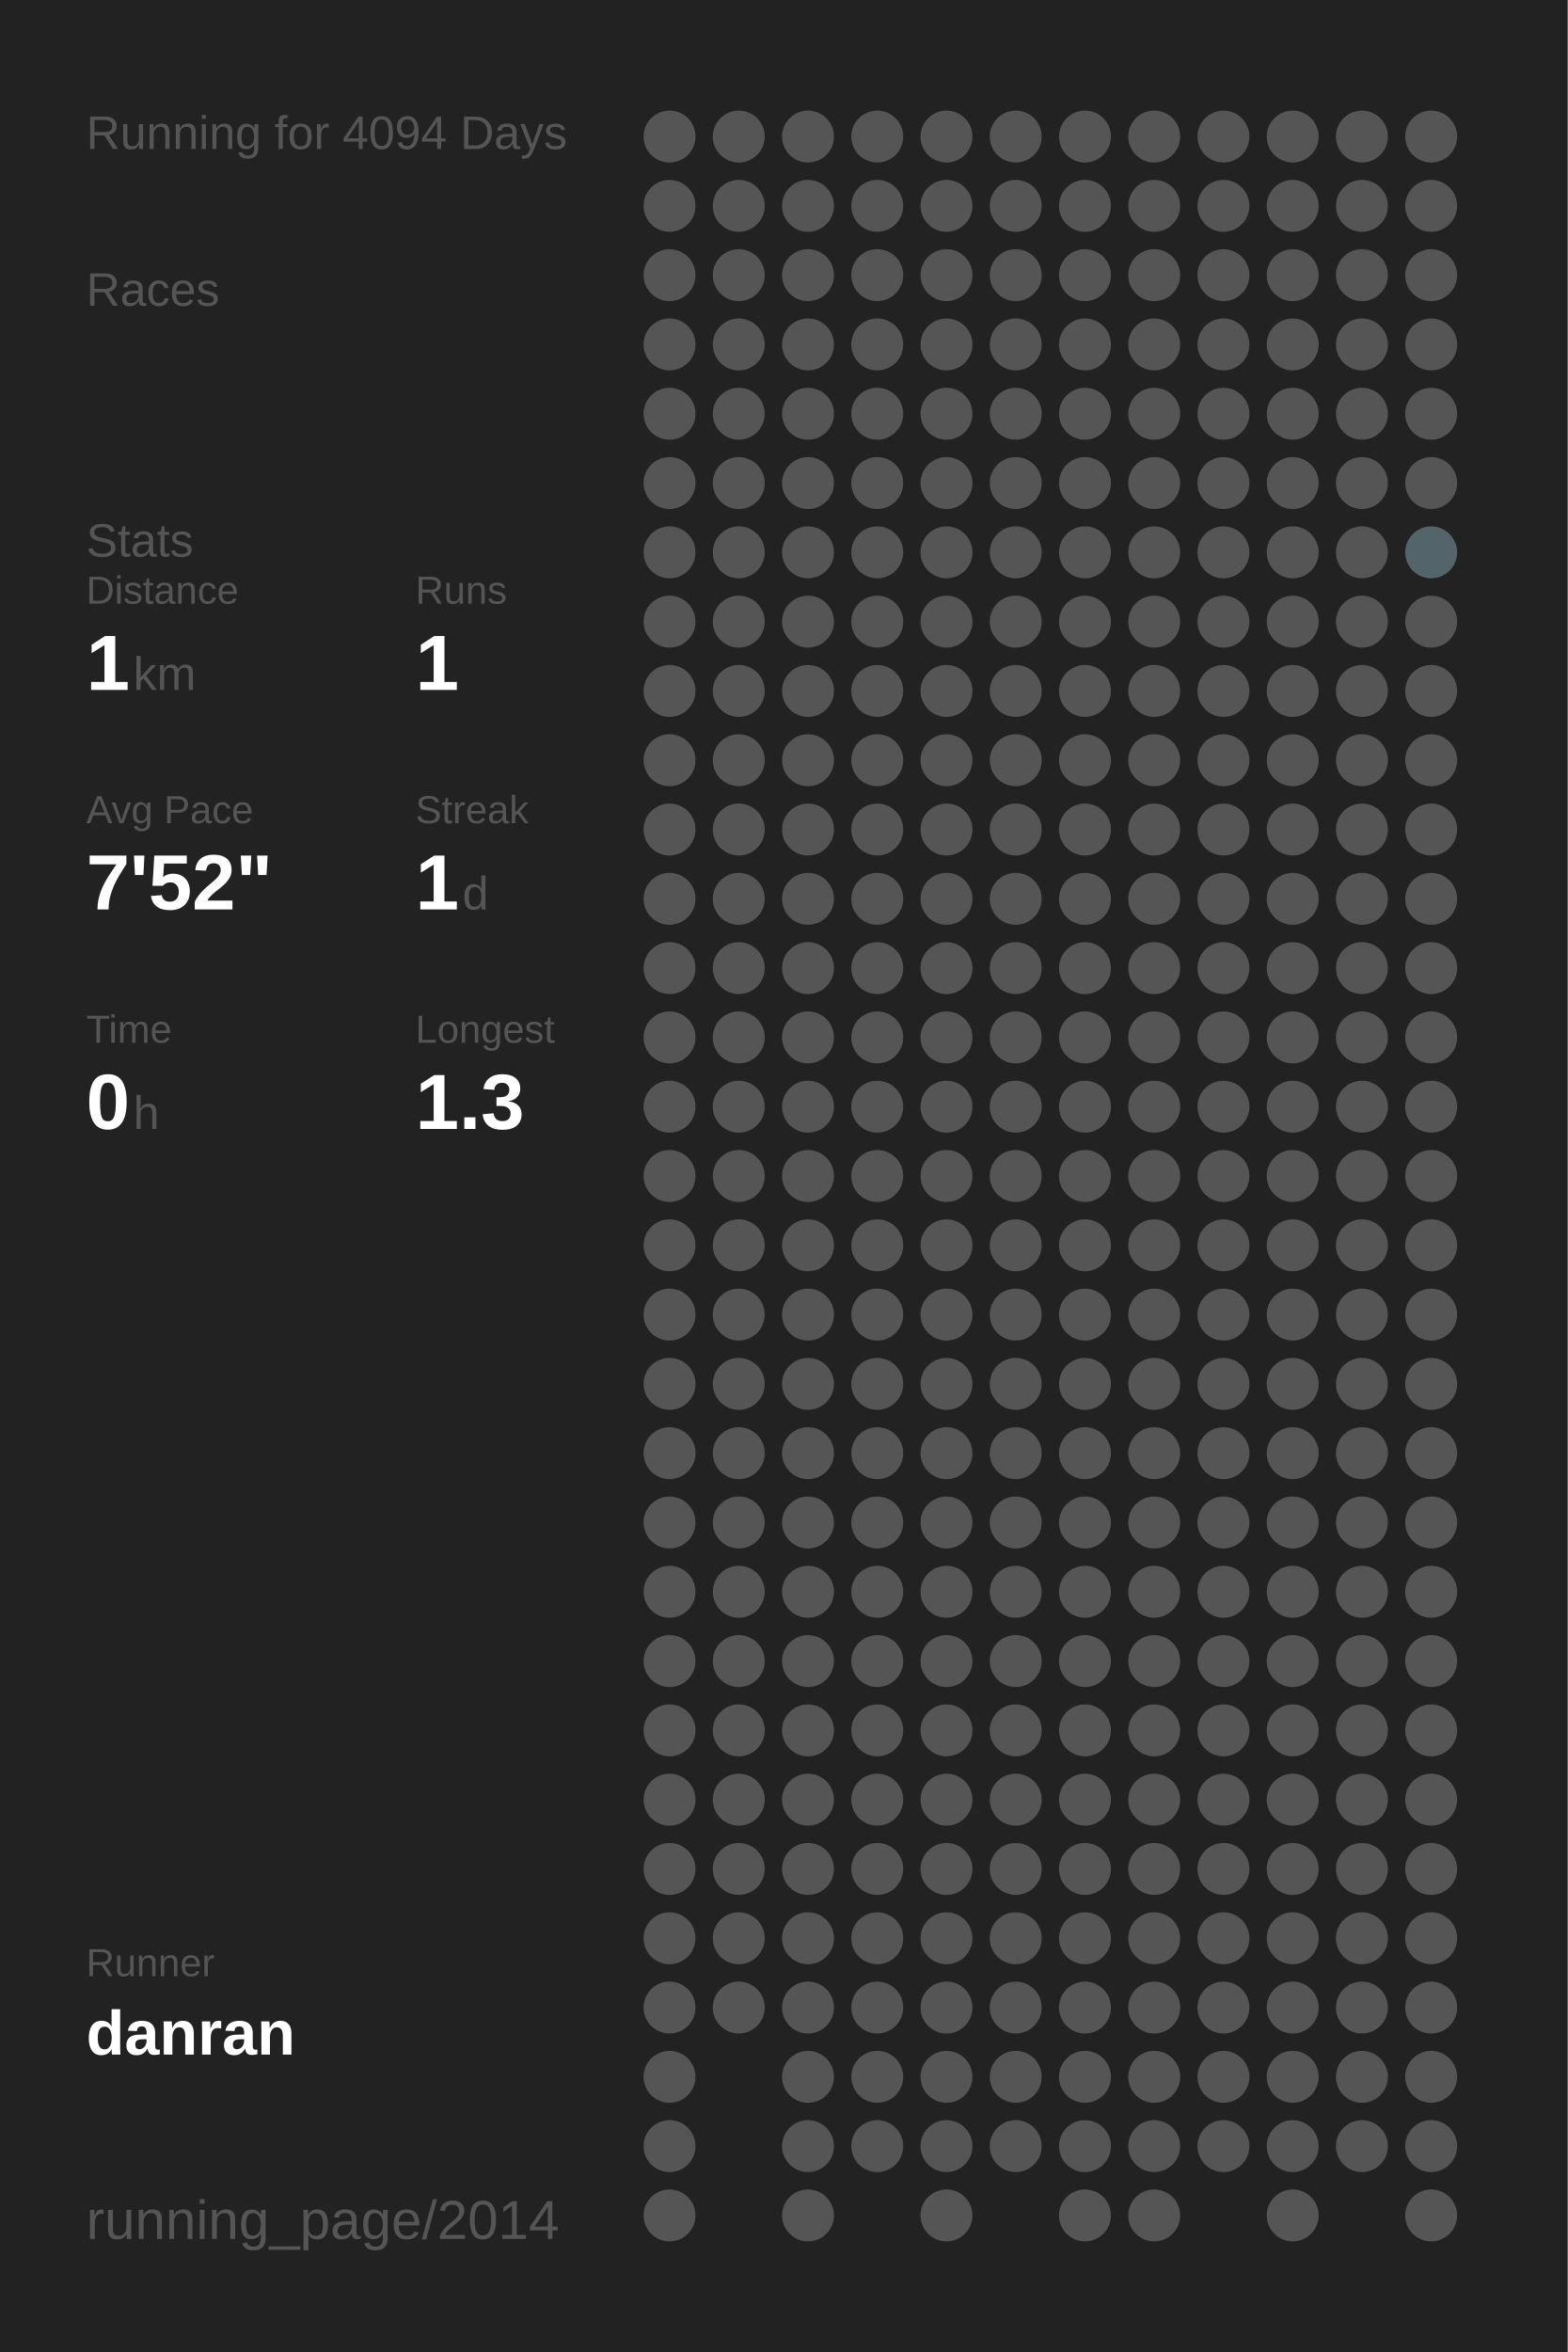
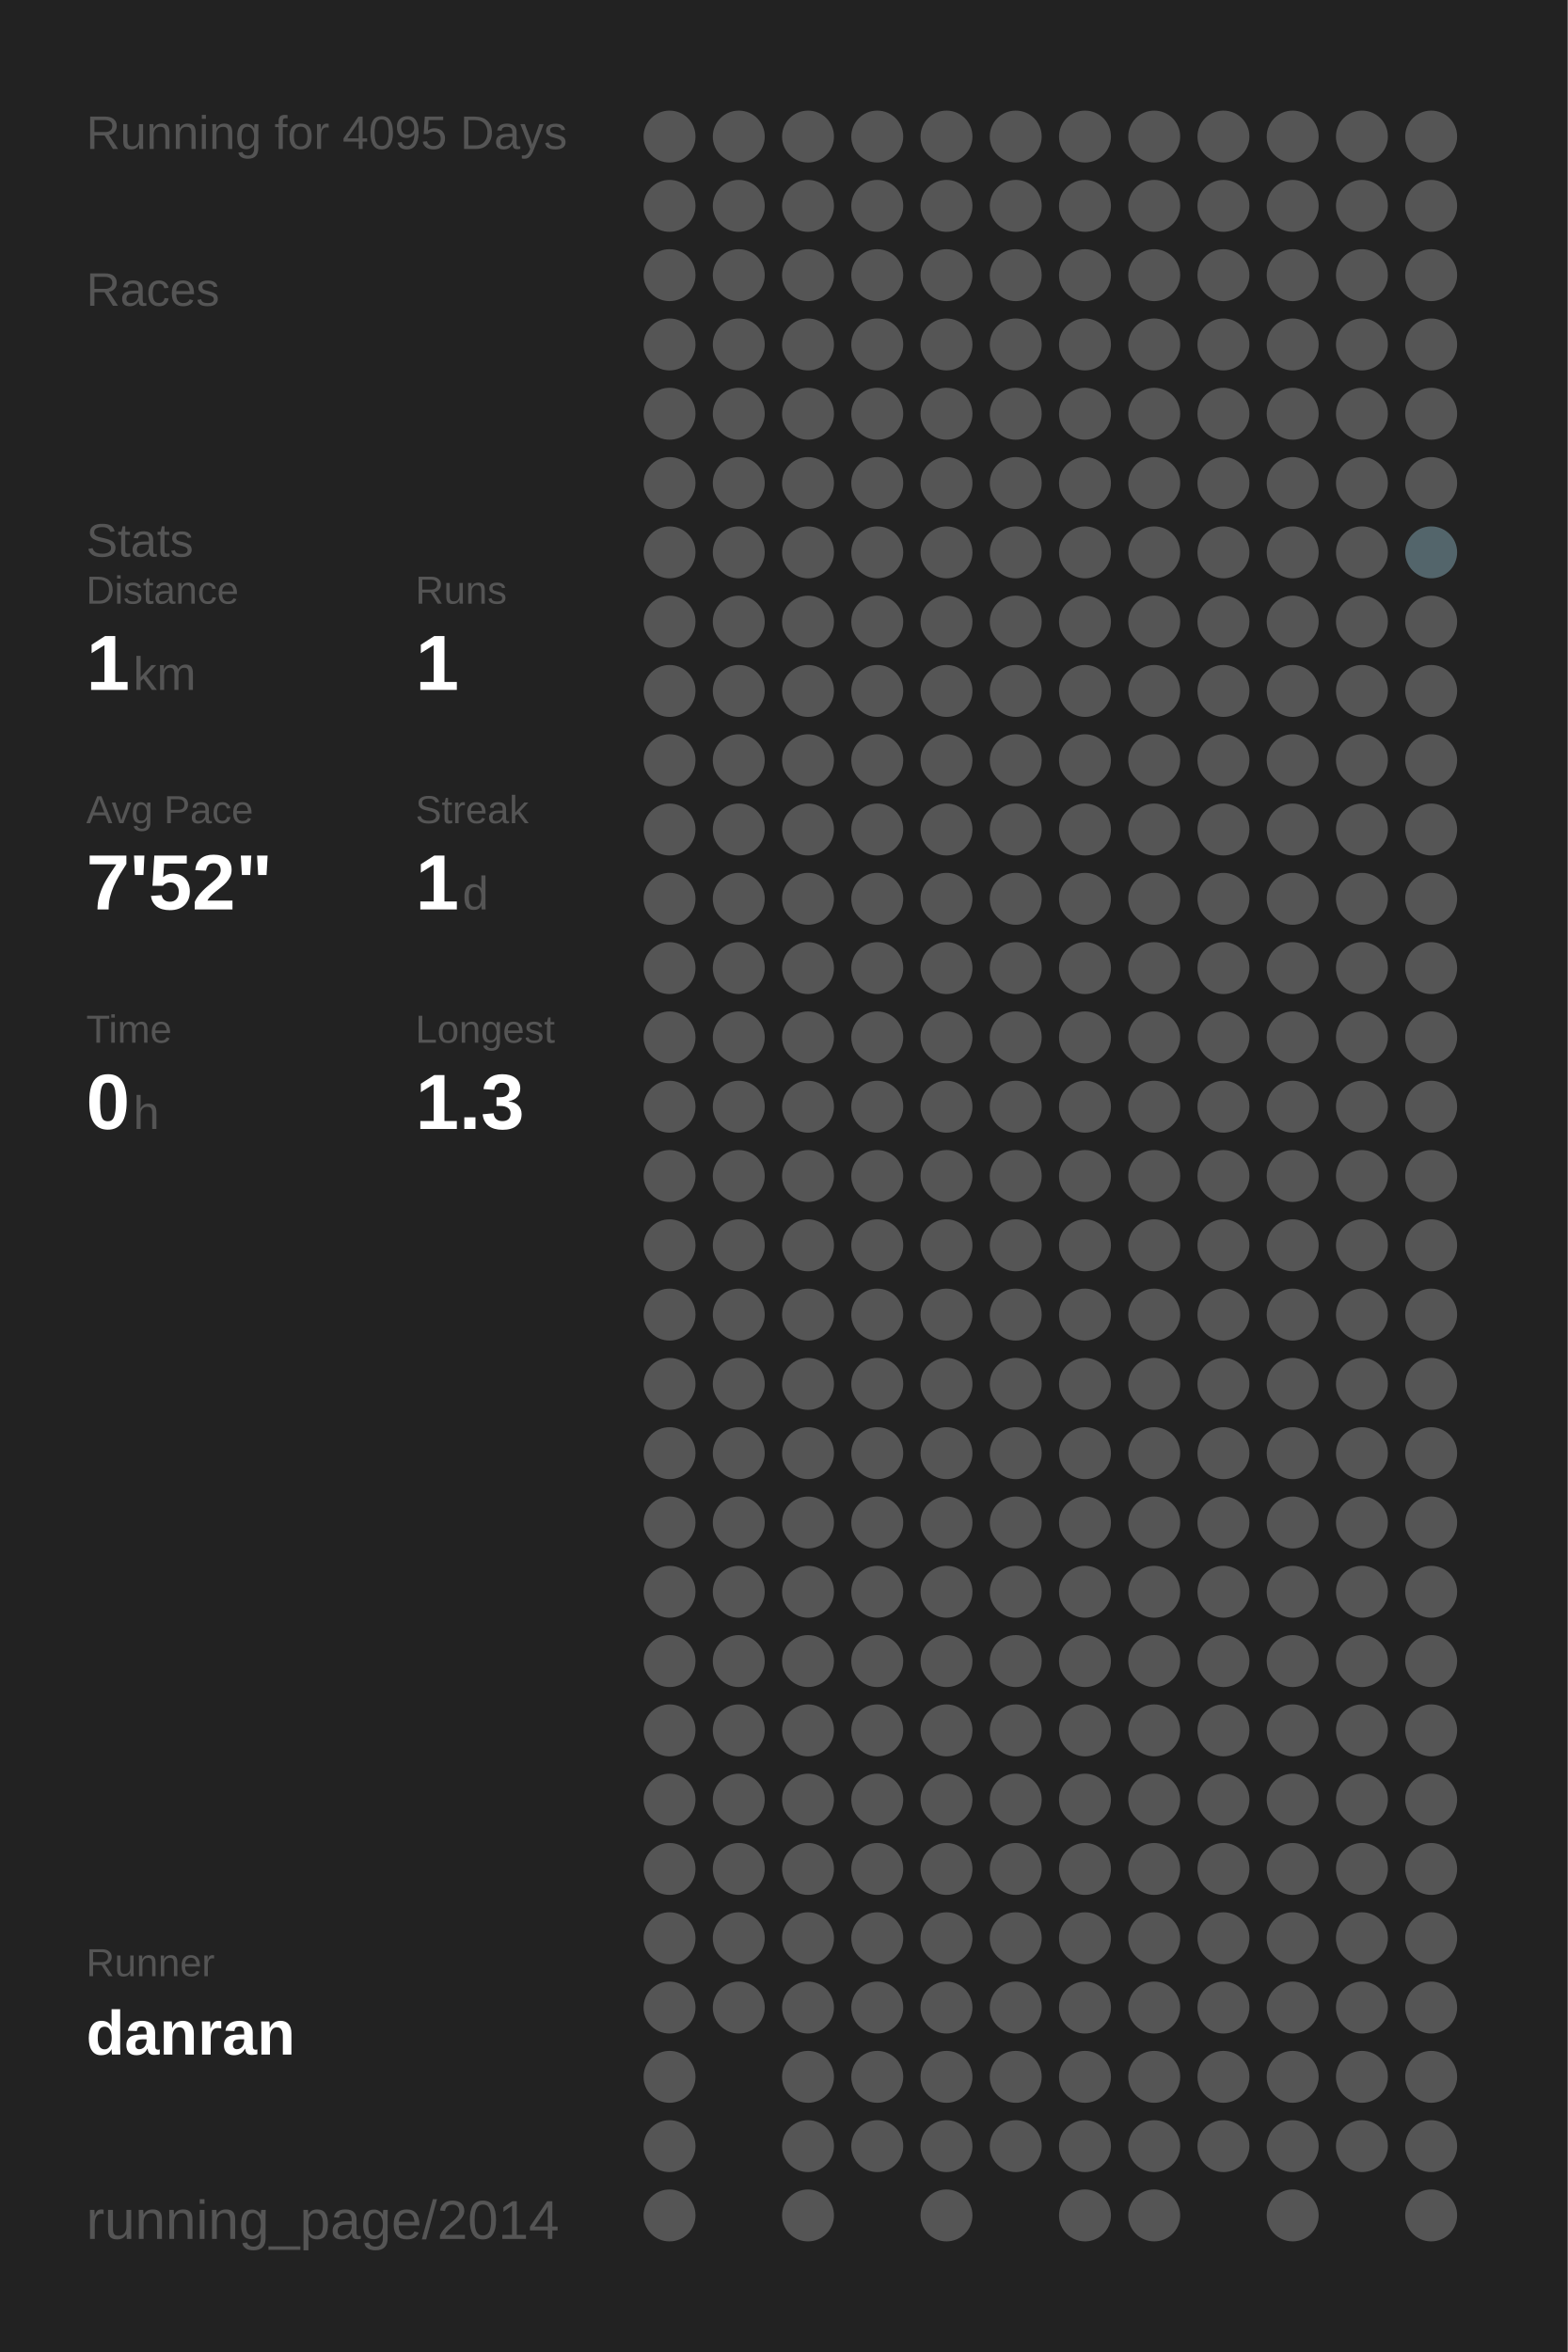
<svg xmlns="http://www.w3.org/2000/svg" baseProfile="full" height="300mm" version="1.1" viewBox="0,0,200,300" width="200mm">
  <defs />
  <rect fill="#222222" height="300" width="200" x="0" y="0" />
-   <text fill="#555555" style="font-size:6px; font-family:Arial;" x="11" y="19">Running for 4094 Days</text>
+   <text fill="#555555" style="font-size:6px; font-family:Arial;" x="11" y="19">Running for 4095 Days</text>
  <text fill="#555555" style="font-size:6px; font-family:Arial;" x="11" y="39">Races</text>
  <text fill="#555555" style="font-size:6px; font-family:Arial;" x="11" y="71">Stats</text>
  <text fill="#555555" style="font-size:5px; font-family:Arial;" x="11" y="77">Distance</text>
  <text fill="#FFFFFF" style="font-size:10px; font-family:Arial; font-weight:bold;" x="11" y="88">1</text>
  <text fill="#555555" style="font-size:6px; font-family:Arial;" x="17" y="88">km</text>
  <text fill="#555555" style="font-size:5px; font-family:Arial;" x="53" y="77">Runs</text>
  <text fill="#FFFFFF" style="font-size:10px; font-family:Arial; font-weight:bold;" x="53" y="88">1</text>
  <text fill="#555555" style="font-size:5px; font-family:Arial;" x="11" y="105">Avg Pace</text>
  <text fill="#FFFFFF" style="font-size:10px; font-family:Arial; font-weight:bold;" x="11" y="116">7'52"</text>
  <text fill="#555555" style="font-size:5px; font-family:Arial;" x="53" y="105">Streak</text>
  <text fill="#FFFFFF" style="font-size:10px; font-family:Arial; font-weight:bold;" x="53" y="116">1</text>
  <text fill="#555555" style="font-size:6px; font-family:Arial;" x="59" y="116">d</text>
  <text fill="#555555" style="font-size:5px; font-family:Arial;" x="11" y="133">Time</text>
  <text fill="#FFFFFF" style="font-size:10px; font-family:Arial; font-weight:bold;" x="11" y="144">0</text>
  <text fill="#555555" style="font-size:6px; font-family:Arial;" x="17" y="144">h</text>
  <text fill="#555555" style="font-size:5px; font-family:Arial;" x="53" y="133">Longest</text>
  <text fill="#FFFFFF" style="font-size:10px; font-family:Arial; font-weight:bold;" x="53" y="144">1.3</text>
  <text fill="#555555" style="font-size:5px; font-family:Arial;" x="11" y="252.065">Runner</text>
  <text fill="#FFFFFF" style="font-size:8px; font-family:Arial; font-weight:bold;" x="11" y="262.065">danran</text>
  <text fill="#555555" style="font-size:7px; font-family:Arial;" x="11" y="285.581">running_page/2014</text>
  <circle cx="85.417" cy="17.419" fill="#555555" r="3.312" />
  <circle cx="85.417" cy="26.258" fill="#555555" r="3.312" />
  <circle cx="85.417" cy="35.097" fill="#555555" r="3.312" />
  <circle cx="85.417" cy="43.935" fill="#555555" r="3.312" />
  <circle cx="85.417" cy="52.774" fill="#555555" r="3.312" />
  <circle cx="85.417" cy="61.613" fill="#555555" r="3.312" />
  <circle cx="85.417" cy="70.452" fill="#555555" r="3.312" />
  <circle cx="85.417" cy="79.29" fill="#555555" r="3.312" />
  <circle cx="85.417" cy="88.129" fill="#555555" r="3.312" />
  <circle cx="85.417" cy="96.968" fill="#555555" r="3.312" />
  <circle cx="85.417" cy="105.806" fill="#555555" r="3.312" />
  <circle cx="85.417" cy="114.645" fill="#555555" r="3.312" />
  <circle cx="85.417" cy="123.484" fill="#555555" r="3.312" />
  <circle cx="85.417" cy="132.323" fill="#555555" r="3.312" />
  <circle cx="85.417" cy="141.161" fill="#555555" r="3.312" />
  <circle cx="85.417" cy="150" fill="#555555" r="3.312" />
  <circle cx="85.417" cy="158.839" fill="#555555" r="3.312" />
  <circle cx="85.417" cy="167.677" fill="#555555" r="3.312" />
  <circle cx="85.417" cy="176.516" fill="#555555" r="3.312" />
  <circle cx="85.417" cy="185.355" fill="#555555" r="3.312" />
  <circle cx="85.417" cy="194.194" fill="#555555" r="3.312" />
  <circle cx="85.417" cy="203.032" fill="#555555" r="3.312" />
  <circle cx="85.417" cy="211.871" fill="#555555" r="3.312" />
  <circle cx="85.417" cy="220.71" fill="#555555" r="3.312" />
  <circle cx="85.417" cy="229.548" fill="#555555" r="3.312" />
  <circle cx="85.417" cy="238.387" fill="#555555" r="3.312" />
  <circle cx="85.417" cy="247.226" fill="#555555" r="3.312" />
  <circle cx="85.417" cy="256.065" fill="#555555" r="3.312" />
  <circle cx="85.417" cy="264.903" fill="#555555" r="3.312" />
  <circle cx="85.417" cy="273.742" fill="#555555" r="3.312" />
  <circle cx="85.417" cy="282.581" fill="#555555" r="3.312" />
  <circle cx="94.25" cy="17.419" fill="#555555" r="3.312" />
  <circle cx="94.25" cy="26.258" fill="#555555" r="3.312" />
  <circle cx="94.25" cy="35.097" fill="#555555" r="3.312" />
  <circle cx="94.25" cy="43.935" fill="#555555" r="3.312" />
  <circle cx="94.25" cy="52.774" fill="#555555" r="3.312" />
  <circle cx="94.25" cy="61.613" fill="#555555" r="3.312" />
  <circle cx="94.25" cy="70.452" fill="#555555" r="3.312" />
  <circle cx="94.25" cy="79.29" fill="#555555" r="3.312" />
  <circle cx="94.25" cy="88.129" fill="#555555" r="3.312" />
  <circle cx="94.25" cy="96.968" fill="#555555" r="3.312" />
  <circle cx="94.25" cy="105.806" fill="#555555" r="3.312" />
  <circle cx="94.25" cy="114.645" fill="#555555" r="3.312" />
  <circle cx="94.25" cy="123.484" fill="#555555" r="3.312" />
  <circle cx="94.25" cy="132.323" fill="#555555" r="3.312" />
  <circle cx="94.25" cy="141.161" fill="#555555" r="3.312" />
  <circle cx="94.25" cy="150" fill="#555555" r="3.312" />
  <circle cx="94.25" cy="158.839" fill="#555555" r="3.312" />
  <circle cx="94.25" cy="167.677" fill="#555555" r="3.312" />
  <circle cx="94.25" cy="176.516" fill="#555555" r="3.312" />
  <circle cx="94.25" cy="185.355" fill="#555555" r="3.312" />
  <circle cx="94.25" cy="194.194" fill="#555555" r="3.312" />
  <circle cx="94.25" cy="203.032" fill="#555555" r="3.312" />
  <circle cx="94.25" cy="211.871" fill="#555555" r="3.312" />
  <circle cx="94.25" cy="220.71" fill="#555555" r="3.312" />
  <circle cx="94.25" cy="229.548" fill="#555555" r="3.312" />
  <circle cx="94.25" cy="238.387" fill="#555555" r="3.312" />
  <circle cx="94.25" cy="247.226" fill="#555555" r="3.312" />
  <circle cx="94.25" cy="256.065" fill="#555555" r="3.312" />
  <circle cx="103.083" cy="17.419" fill="#555555" r="3.312" />
  <circle cx="103.083" cy="26.258" fill="#555555" r="3.312" />
  <circle cx="103.083" cy="35.097" fill="#555555" r="3.312" />
  <circle cx="103.083" cy="43.935" fill="#555555" r="3.312" />
  <circle cx="103.083" cy="52.774" fill="#555555" r="3.312" />
  <circle cx="103.083" cy="61.613" fill="#555555" r="3.312" />
  <circle cx="103.083" cy="70.452" fill="#555555" r="3.312" />
  <circle cx="103.083" cy="79.29" fill="#555555" r="3.312" />
  <circle cx="103.083" cy="88.129" fill="#555555" r="3.312" />
  <circle cx="103.083" cy="96.968" fill="#555555" r="3.312" />
  <circle cx="103.083" cy="105.806" fill="#555555" r="3.312" />
  <circle cx="103.083" cy="114.645" fill="#555555" r="3.312" />
  <circle cx="103.083" cy="123.484" fill="#555555" r="3.312" />
  <circle cx="103.083" cy="132.323" fill="#555555" r="3.312" />
  <circle cx="103.083" cy="141.161" fill="#555555" r="3.312" />
  <circle cx="103.083" cy="150" fill="#555555" r="3.312" />
  <circle cx="103.083" cy="158.839" fill="#555555" r="3.312" />
  <circle cx="103.083" cy="167.677" fill="#555555" r="3.312" />
  <circle cx="103.083" cy="176.516" fill="#555555" r="3.312" />
  <circle cx="103.083" cy="185.355" fill="#555555" r="3.312" />
  <circle cx="103.083" cy="194.194" fill="#555555" r="3.312" />
  <circle cx="103.083" cy="203.032" fill="#555555" r="3.312" />
  <circle cx="103.083" cy="211.871" fill="#555555" r="3.312" />
  <circle cx="103.083" cy="220.71" fill="#555555" r="3.312" />
  <circle cx="103.083" cy="229.548" fill="#555555" r="3.312" />
  <circle cx="103.083" cy="238.387" fill="#555555" r="3.312" />
  <circle cx="103.083" cy="247.226" fill="#555555" r="3.312" />
  <circle cx="103.083" cy="256.065" fill="#555555" r="3.312" />
  <circle cx="103.083" cy="264.903" fill="#555555" r="3.312" />
  <circle cx="103.083" cy="273.742" fill="#555555" r="3.312" />
  <circle cx="103.083" cy="282.581" fill="#555555" r="3.312" />
  <circle cx="111.917" cy="17.419" fill="#555555" r="3.312" />
  <circle cx="111.917" cy="26.258" fill="#555555" r="3.312" />
  <circle cx="111.917" cy="35.097" fill="#555555" r="3.312" />
  <circle cx="111.917" cy="43.935" fill="#555555" r="3.312" />
  <circle cx="111.917" cy="52.774" fill="#555555" r="3.312" />
  <circle cx="111.917" cy="61.613" fill="#555555" r="3.312" />
  <circle cx="111.917" cy="70.452" fill="#555555" r="3.312" />
  <circle cx="111.917" cy="79.29" fill="#555555" r="3.312" />
  <circle cx="111.917" cy="88.129" fill="#555555" r="3.312" />
  <circle cx="111.917" cy="96.968" fill="#555555" r="3.312" />
  <circle cx="111.917" cy="105.806" fill="#555555" r="3.312" />
  <circle cx="111.917" cy="114.645" fill="#555555" r="3.312" />
  <circle cx="111.917" cy="123.484" fill="#555555" r="3.312" />
  <circle cx="111.917" cy="132.323" fill="#555555" r="3.312" />
  <circle cx="111.917" cy="141.161" fill="#555555" r="3.312" />
  <circle cx="111.917" cy="150" fill="#555555" r="3.312" />
  <circle cx="111.917" cy="158.839" fill="#555555" r="3.312" />
  <circle cx="111.917" cy="167.677" fill="#555555" r="3.312" />
  <circle cx="111.917" cy="176.516" fill="#555555" r="3.312" />
  <circle cx="111.917" cy="185.355" fill="#555555" r="3.312" />
  <circle cx="111.917" cy="194.194" fill="#555555" r="3.312" />
  <circle cx="111.917" cy="203.032" fill="#555555" r="3.312" />
  <circle cx="111.917" cy="211.871" fill="#555555" r="3.312" />
  <circle cx="111.917" cy="220.71" fill="#555555" r="3.312" />
  <circle cx="111.917" cy="229.548" fill="#555555" r="3.312" />
  <circle cx="111.917" cy="238.387" fill="#555555" r="3.312" />
  <circle cx="111.917" cy="247.226" fill="#555555" r="3.312" />
  <circle cx="111.917" cy="256.065" fill="#555555" r="3.312" />
  <circle cx="111.917" cy="264.903" fill="#555555" r="3.312" />
  <circle cx="111.917" cy="273.742" fill="#555555" r="3.312" />
  <circle cx="120.75" cy="17.419" fill="#555555" r="3.312" />
  <circle cx="120.75" cy="26.258" fill="#555555" r="3.312" />
  <circle cx="120.75" cy="35.097" fill="#555555" r="3.312" />
  <circle cx="120.75" cy="43.935" fill="#555555" r="3.312" />
  <circle cx="120.75" cy="52.774" fill="#555555" r="3.312" />
  <circle cx="120.75" cy="61.613" fill="#555555" r="3.312" />
  <circle cx="120.75" cy="70.452" fill="#555555" r="3.312" />
  <circle cx="120.75" cy="79.29" fill="#555555" r="3.312" />
  <circle cx="120.75" cy="88.129" fill="#555555" r="3.312" />
  <circle cx="120.75" cy="96.968" fill="#555555" r="3.312" />
  <circle cx="120.75" cy="105.806" fill="#555555" r="3.312" />
  <circle cx="120.75" cy="114.645" fill="#555555" r="3.312" />
  <circle cx="120.75" cy="123.484" fill="#555555" r="3.312" />
  <circle cx="120.75" cy="132.323" fill="#555555" r="3.312" />
  <circle cx="120.75" cy="141.161" fill="#555555" r="3.312" />
  <circle cx="120.75" cy="150" fill="#555555" r="3.312" />
  <circle cx="120.75" cy="158.839" fill="#555555" r="3.312" />
  <circle cx="120.75" cy="167.677" fill="#555555" r="3.312" />
  <circle cx="120.75" cy="176.516" fill="#555555" r="3.312" />
  <circle cx="120.75" cy="185.355" fill="#555555" r="3.312" />
  <circle cx="120.75" cy="194.194" fill="#555555" r="3.312" />
  <circle cx="120.75" cy="203.032" fill="#555555" r="3.312" />
  <circle cx="120.75" cy="211.871" fill="#555555" r="3.312" />
  <circle cx="120.75" cy="220.71" fill="#555555" r="3.312" />
  <circle cx="120.75" cy="229.548" fill="#555555" r="3.312" />
  <circle cx="120.75" cy="238.387" fill="#555555" r="3.312" />
  <circle cx="120.75" cy="247.226" fill="#555555" r="3.312" />
  <circle cx="120.75" cy="256.065" fill="#555555" r="3.312" />
  <circle cx="120.75" cy="264.903" fill="#555555" r="3.312" />
  <circle cx="120.75" cy="273.742" fill="#555555" r="3.312" />
  <circle cx="120.75" cy="282.581" fill="#555555" r="3.312" />
  <circle cx="129.583" cy="17.419" fill="#555555" r="3.312" />
  <circle cx="129.583" cy="26.258" fill="#555555" r="3.312" />
  <circle cx="129.583" cy="35.097" fill="#555555" r="3.312" />
  <circle cx="129.583" cy="43.935" fill="#555555" r="3.312" />
  <circle cx="129.583" cy="52.774" fill="#555555" r="3.312" />
  <circle cx="129.583" cy="61.613" fill="#555555" r="3.312" />
  <circle cx="129.583" cy="70.452" fill="#555555" r="3.312" />
  <circle cx="129.583" cy="79.29" fill="#555555" r="3.312" />
  <circle cx="129.583" cy="88.129" fill="#555555" r="3.312" />
  <circle cx="129.583" cy="96.968" fill="#555555" r="3.312" />
  <circle cx="129.583" cy="105.806" fill="#555555" r="3.312" />
  <circle cx="129.583" cy="114.645" fill="#555555" r="3.312" />
  <circle cx="129.583" cy="123.484" fill="#555555" r="3.312" />
  <circle cx="129.583" cy="132.323" fill="#555555" r="3.312" />
  <circle cx="129.583" cy="141.161" fill="#555555" r="3.312" />
  <circle cx="129.583" cy="150" fill="#555555" r="3.312" />
  <circle cx="129.583" cy="158.839" fill="#555555" r="3.312" />
  <circle cx="129.583" cy="167.677" fill="#555555" r="3.312" />
  <circle cx="129.583" cy="176.516" fill="#555555" r="3.312" />
  <circle cx="129.583" cy="185.355" fill="#555555" r="3.312" />
  <circle cx="129.583" cy="194.194" fill="#555555" r="3.312" />
  <circle cx="129.583" cy="203.032" fill="#555555" r="3.312" />
  <circle cx="129.583" cy="211.871" fill="#555555" r="3.312" />
  <circle cx="129.583" cy="220.71" fill="#555555" r="3.312" />
  <circle cx="129.583" cy="229.548" fill="#555555" r="3.312" />
  <circle cx="129.583" cy="238.387" fill="#555555" r="3.312" />
  <circle cx="129.583" cy="247.226" fill="#555555" r="3.312" />
  <circle cx="129.583" cy="256.065" fill="#555555" r="3.312" />
  <circle cx="129.583" cy="264.903" fill="#555555" r="3.312" />
  <circle cx="129.583" cy="273.742" fill="#555555" r="3.312" />
  <circle cx="138.417" cy="17.419" fill="#555555" r="3.312" />
  <circle cx="138.417" cy="26.258" fill="#555555" r="3.312" />
  <circle cx="138.417" cy="35.097" fill="#555555" r="3.312" />
  <circle cx="138.417" cy="43.935" fill="#555555" r="3.312" />
  <circle cx="138.417" cy="52.774" fill="#555555" r="3.312" />
  <circle cx="138.417" cy="61.613" fill="#555555" r="3.312" />
  <circle cx="138.417" cy="70.452" fill="#555555" r="3.312" />
  <circle cx="138.417" cy="79.29" fill="#555555" r="3.312" />
  <circle cx="138.417" cy="88.129" fill="#555555" r="3.312" />
  <circle cx="138.417" cy="96.968" fill="#555555" r="3.312" />
  <circle cx="138.417" cy="105.806" fill="#555555" r="3.312" />
  <circle cx="138.417" cy="114.645" fill="#555555" r="3.312" />
  <circle cx="138.417" cy="123.484" fill="#555555" r="3.312" />
  <circle cx="138.417" cy="132.323" fill="#555555" r="3.312" />
  <circle cx="138.417" cy="141.161" fill="#555555" r="3.312" />
  <circle cx="138.417" cy="150" fill="#555555" r="3.312" />
  <circle cx="138.417" cy="158.839" fill="#555555" r="3.312" />
  <circle cx="138.417" cy="167.677" fill="#555555" r="3.312" />
  <circle cx="138.417" cy="176.516" fill="#555555" r="3.312" />
  <circle cx="138.417" cy="185.355" fill="#555555" r="3.312" />
  <circle cx="138.417" cy="194.194" fill="#555555" r="3.312" />
  <circle cx="138.417" cy="203.032" fill="#555555" r="3.312" />
  <circle cx="138.417" cy="211.871" fill="#555555" r="3.312" />
  <circle cx="138.417" cy="220.71" fill="#555555" r="3.312" />
  <circle cx="138.417" cy="229.548" fill="#555555" r="3.312" />
  <circle cx="138.417" cy="238.387" fill="#555555" r="3.312" />
  <circle cx="138.417" cy="247.226" fill="#555555" r="3.312" />
  <circle cx="138.417" cy="256.065" fill="#555555" r="3.312" />
  <circle cx="138.417" cy="264.903" fill="#555555" r="3.312" />
  <circle cx="138.417" cy="273.742" fill="#555555" r="3.312" />
  <circle cx="138.417" cy="282.581" fill="#555555" r="3.312" />
  <circle cx="147.25" cy="17.419" fill="#555555" r="3.312" />
  <circle cx="147.25" cy="26.258" fill="#555555" r="3.312" />
  <circle cx="147.25" cy="35.097" fill="#555555" r="3.312" />
  <circle cx="147.25" cy="43.935" fill="#555555" r="3.312" />
  <circle cx="147.25" cy="52.774" fill="#555555" r="3.312" />
  <circle cx="147.25" cy="61.613" fill="#555555" r="3.312" />
  <circle cx="147.25" cy="70.452" fill="#555555" r="3.312" />
  <circle cx="147.25" cy="79.29" fill="#555555" r="3.312" />
  <circle cx="147.25" cy="88.129" fill="#555555" r="3.312" />
  <circle cx="147.25" cy="96.968" fill="#555555" r="3.312" />
  <circle cx="147.25" cy="105.806" fill="#555555" r="3.312" />
  <circle cx="147.25" cy="114.645" fill="#555555" r="3.312" />
  <circle cx="147.25" cy="123.484" fill="#555555" r="3.312" />
  <circle cx="147.25" cy="132.323" fill="#555555" r="3.312" />
  <circle cx="147.25" cy="141.161" fill="#555555" r="3.312" />
  <circle cx="147.25" cy="150" fill="#555555" r="3.312" />
  <circle cx="147.25" cy="158.839" fill="#555555" r="3.312" />
  <circle cx="147.25" cy="167.677" fill="#555555" r="3.312" />
  <circle cx="147.25" cy="176.516" fill="#555555" r="3.312" />
  <circle cx="147.25" cy="185.355" fill="#555555" r="3.312" />
  <circle cx="147.25" cy="194.194" fill="#555555" r="3.312" />
  <circle cx="147.25" cy="203.032" fill="#555555" r="3.312" />
  <circle cx="147.25" cy="211.871" fill="#555555" r="3.312" />
  <circle cx="147.25" cy="220.71" fill="#555555" r="3.312" />
  <circle cx="147.25" cy="229.548" fill="#555555" r="3.312" />
  <circle cx="147.25" cy="238.387" fill="#555555" r="3.312" />
  <circle cx="147.25" cy="247.226" fill="#555555" r="3.312" />
  <circle cx="147.25" cy="256.065" fill="#555555" r="3.312" />
  <circle cx="147.25" cy="264.903" fill="#555555" r="3.312" />
  <circle cx="147.25" cy="273.742" fill="#555555" r="3.312" />
  <circle cx="147.25" cy="282.581" fill="#555555" r="3.312" />
  <circle cx="156.083" cy="17.419" fill="#555555" r="3.312" />
  <circle cx="156.083" cy="26.258" fill="#555555" r="3.312" />
  <circle cx="156.083" cy="35.097" fill="#555555" r="3.312" />
  <circle cx="156.083" cy="43.935" fill="#555555" r="3.312" />
  <circle cx="156.083" cy="52.774" fill="#555555" r="3.312" />
  <circle cx="156.083" cy="61.613" fill="#555555" r="3.312" />
  <circle cx="156.083" cy="70.452" fill="#555555" r="3.312" />
  <circle cx="156.083" cy="79.29" fill="#555555" r="3.312" />
  <circle cx="156.083" cy="88.129" fill="#555555" r="3.312" />
  <circle cx="156.083" cy="96.968" fill="#555555" r="3.312" />
  <circle cx="156.083" cy="105.806" fill="#555555" r="3.312" />
  <circle cx="156.083" cy="114.645" fill="#555555" r="3.312" />
  <circle cx="156.083" cy="123.484" fill="#555555" r="3.312" />
  <circle cx="156.083" cy="132.323" fill="#555555" r="3.312" />
  <circle cx="156.083" cy="141.161" fill="#555555" r="3.312" />
  <circle cx="156.083" cy="150" fill="#555555" r="3.312" />
  <circle cx="156.083" cy="158.839" fill="#555555" r="3.312" />
  <circle cx="156.083" cy="167.677" fill="#555555" r="3.312" />
  <circle cx="156.083" cy="176.516" fill="#555555" r="3.312" />
  <circle cx="156.083" cy="185.355" fill="#555555" r="3.312" />
  <circle cx="156.083" cy="194.194" fill="#555555" r="3.312" />
  <circle cx="156.083" cy="203.032" fill="#555555" r="3.312" />
  <circle cx="156.083" cy="211.871" fill="#555555" r="3.312" />
  <circle cx="156.083" cy="220.71" fill="#555555" r="3.312" />
  <circle cx="156.083" cy="229.548" fill="#555555" r="3.312" />
  <circle cx="156.083" cy="238.387" fill="#555555" r="3.312" />
  <circle cx="156.083" cy="247.226" fill="#555555" r="3.312" />
  <circle cx="156.083" cy="256.065" fill="#555555" r="3.312" />
  <circle cx="156.083" cy="264.903" fill="#555555" r="3.312" />
  <circle cx="156.083" cy="273.742" fill="#555555" r="3.312" />
  <circle cx="164.917" cy="17.419" fill="#555555" r="3.312" />
  <circle cx="164.917" cy="26.258" fill="#555555" r="3.312" />
  <circle cx="164.917" cy="35.097" fill="#555555" r="3.312" />
  <circle cx="164.917" cy="43.935" fill="#555555" r="3.312" />
  <circle cx="164.917" cy="52.774" fill="#555555" r="3.312" />
  <circle cx="164.917" cy="61.613" fill="#555555" r="3.312" />
  <circle cx="164.917" cy="70.452" fill="#555555" r="3.312" />
  <circle cx="164.917" cy="79.29" fill="#555555" r="3.312" />
  <circle cx="164.917" cy="88.129" fill="#555555" r="3.312" />
  <circle cx="164.917" cy="96.968" fill="#555555" r="3.312" />
  <circle cx="164.917" cy="105.806" fill="#555555" r="3.312" />
  <circle cx="164.917" cy="114.645" fill="#555555" r="3.312" />
  <circle cx="164.917" cy="123.484" fill="#555555" r="3.312" />
  <circle cx="164.917" cy="132.323" fill="#555555" r="3.312" />
  <circle cx="164.917" cy="141.161" fill="#555555" r="3.312" />
  <circle cx="164.917" cy="150" fill="#555555" r="3.312" />
  <circle cx="164.917" cy="158.839" fill="#555555" r="3.312" />
  <circle cx="164.917" cy="167.677" fill="#555555" r="3.312" />
  <circle cx="164.917" cy="176.516" fill="#555555" r="3.312" />
  <circle cx="164.917" cy="185.355" fill="#555555" r="3.312" />
  <circle cx="164.917" cy="194.194" fill="#555555" r="3.312" />
  <circle cx="164.917" cy="203.032" fill="#555555" r="3.312" />
  <circle cx="164.917" cy="211.871" fill="#555555" r="3.312" />
  <circle cx="164.917" cy="220.71" fill="#555555" r="3.312" />
  <circle cx="164.917" cy="229.548" fill="#555555" r="3.312" />
  <circle cx="164.917" cy="238.387" fill="#555555" r="3.312" />
  <circle cx="164.917" cy="247.226" fill="#555555" r="3.312" />
  <circle cx="164.917" cy="256.065" fill="#555555" r="3.312" />
  <circle cx="164.917" cy="264.903" fill="#555555" r="3.312" />
  <circle cx="164.917" cy="273.742" fill="#555555" r="3.312" />
  <circle cx="164.917" cy="282.581" fill="#555555" r="3.312" />
  <circle cx="173.75" cy="17.419" fill="#555555" r="3.312" />
  <circle cx="173.75" cy="26.258" fill="#555555" r="3.312" />
  <circle cx="173.75" cy="35.097" fill="#555555" r="3.312" />
  <circle cx="173.75" cy="43.935" fill="#555555" r="3.312" />
  <circle cx="173.75" cy="52.774" fill="#555555" r="3.312" />
  <circle cx="173.75" cy="61.613" fill="#555555" r="3.312" />
  <circle cx="173.75" cy="70.452" fill="#555555" r="3.312" />
  <circle cx="173.75" cy="79.29" fill="#555555" r="3.312" />
  <circle cx="173.75" cy="88.129" fill="#555555" r="3.312" />
  <circle cx="173.75" cy="96.968" fill="#555555" r="3.312" />
  <circle cx="173.75" cy="105.806" fill="#555555" r="3.312" />
  <circle cx="173.75" cy="114.645" fill="#555555" r="3.312" />
  <circle cx="173.75" cy="123.484" fill="#555555" r="3.312" />
  <circle cx="173.75" cy="132.323" fill="#555555" r="3.312" />
  <circle cx="173.75" cy="141.161" fill="#555555" r="3.312" />
  <circle cx="173.75" cy="150" fill="#555555" r="3.312" />
  <circle cx="173.75" cy="158.839" fill="#555555" r="3.312" />
  <circle cx="173.75" cy="167.677" fill="#555555" r="3.312" />
  <circle cx="173.75" cy="176.516" fill="#555555" r="3.312" />
  <circle cx="173.75" cy="185.355" fill="#555555" r="3.312" />
  <circle cx="173.75" cy="194.194" fill="#555555" r="3.312" />
  <circle cx="173.75" cy="203.032" fill="#555555" r="3.312" />
  <circle cx="173.75" cy="211.871" fill="#555555" r="3.312" />
  <circle cx="173.75" cy="220.71" fill="#555555" r="3.312" />
  <circle cx="173.75" cy="229.548" fill="#555555" r="3.312" />
  <circle cx="173.75" cy="238.387" fill="#555555" r="3.312" />
  <circle cx="173.75" cy="247.226" fill="#555555" r="3.312" />
  <circle cx="173.75" cy="256.065" fill="#555555" r="3.312" />
  <circle cx="173.75" cy="264.903" fill="#555555" r="3.312" />
  <circle cx="173.75" cy="273.742" fill="#555555" r="3.312" />
  <circle cx="182.583" cy="17.419" fill="#555555" r="3.312" />
  <circle cx="182.583" cy="26.258" fill="#555555" r="3.312" />
  <circle cx="182.583" cy="35.097" fill="#555555" r="3.312" />
  <circle cx="182.583" cy="43.935" fill="#555555" r="3.312" />
  <circle cx="182.583" cy="52.774" fill="#555555" r="3.312" />
  <circle cx="182.583" cy="61.613" fill="#555555" r="3.312" />
  <circle cx="182.583" cy="70.452" fill="#53656b" r="3.312" />
  <circle cx="182.583" cy="79.29" fill="#555555" r="3.312" />
  <circle cx="182.583" cy="88.129" fill="#555555" r="3.312" />
  <circle cx="182.583" cy="96.968" fill="#555555" r="3.312" />
  <circle cx="182.583" cy="105.806" fill="#555555" r="3.312" />
  <circle cx="182.583" cy="114.645" fill="#555555" r="3.312" />
  <circle cx="182.583" cy="123.484" fill="#555555" r="3.312" />
  <circle cx="182.583" cy="132.323" fill="#555555" r="3.312" />
  <circle cx="182.583" cy="141.161" fill="#555555" r="3.312" />
  <circle cx="182.583" cy="150" fill="#555555" r="3.312" />
  <circle cx="182.583" cy="158.839" fill="#555555" r="3.312" />
  <circle cx="182.583" cy="167.677" fill="#555555" r="3.312" />
  <circle cx="182.583" cy="176.516" fill="#555555" r="3.312" />
  <circle cx="182.583" cy="185.355" fill="#555555" r="3.312" />
  <circle cx="182.583" cy="194.194" fill="#555555" r="3.312" />
  <circle cx="182.583" cy="203.032" fill="#555555" r="3.312" />
  <circle cx="182.583" cy="211.871" fill="#555555" r="3.312" />
  <circle cx="182.583" cy="220.71" fill="#555555" r="3.312" />
  <circle cx="182.583" cy="229.548" fill="#555555" r="3.312" />
  <circle cx="182.583" cy="238.387" fill="#555555" r="3.312" />
  <circle cx="182.583" cy="247.226" fill="#555555" r="3.312" />
  <circle cx="182.583" cy="256.065" fill="#555555" r="3.312" />
  <circle cx="182.583" cy="264.903" fill="#555555" r="3.312" />
  <circle cx="182.583" cy="273.742" fill="#555555" r="3.312" />
  <circle cx="182.583" cy="282.581" fill="#555555" r="3.312" />
</svg>
